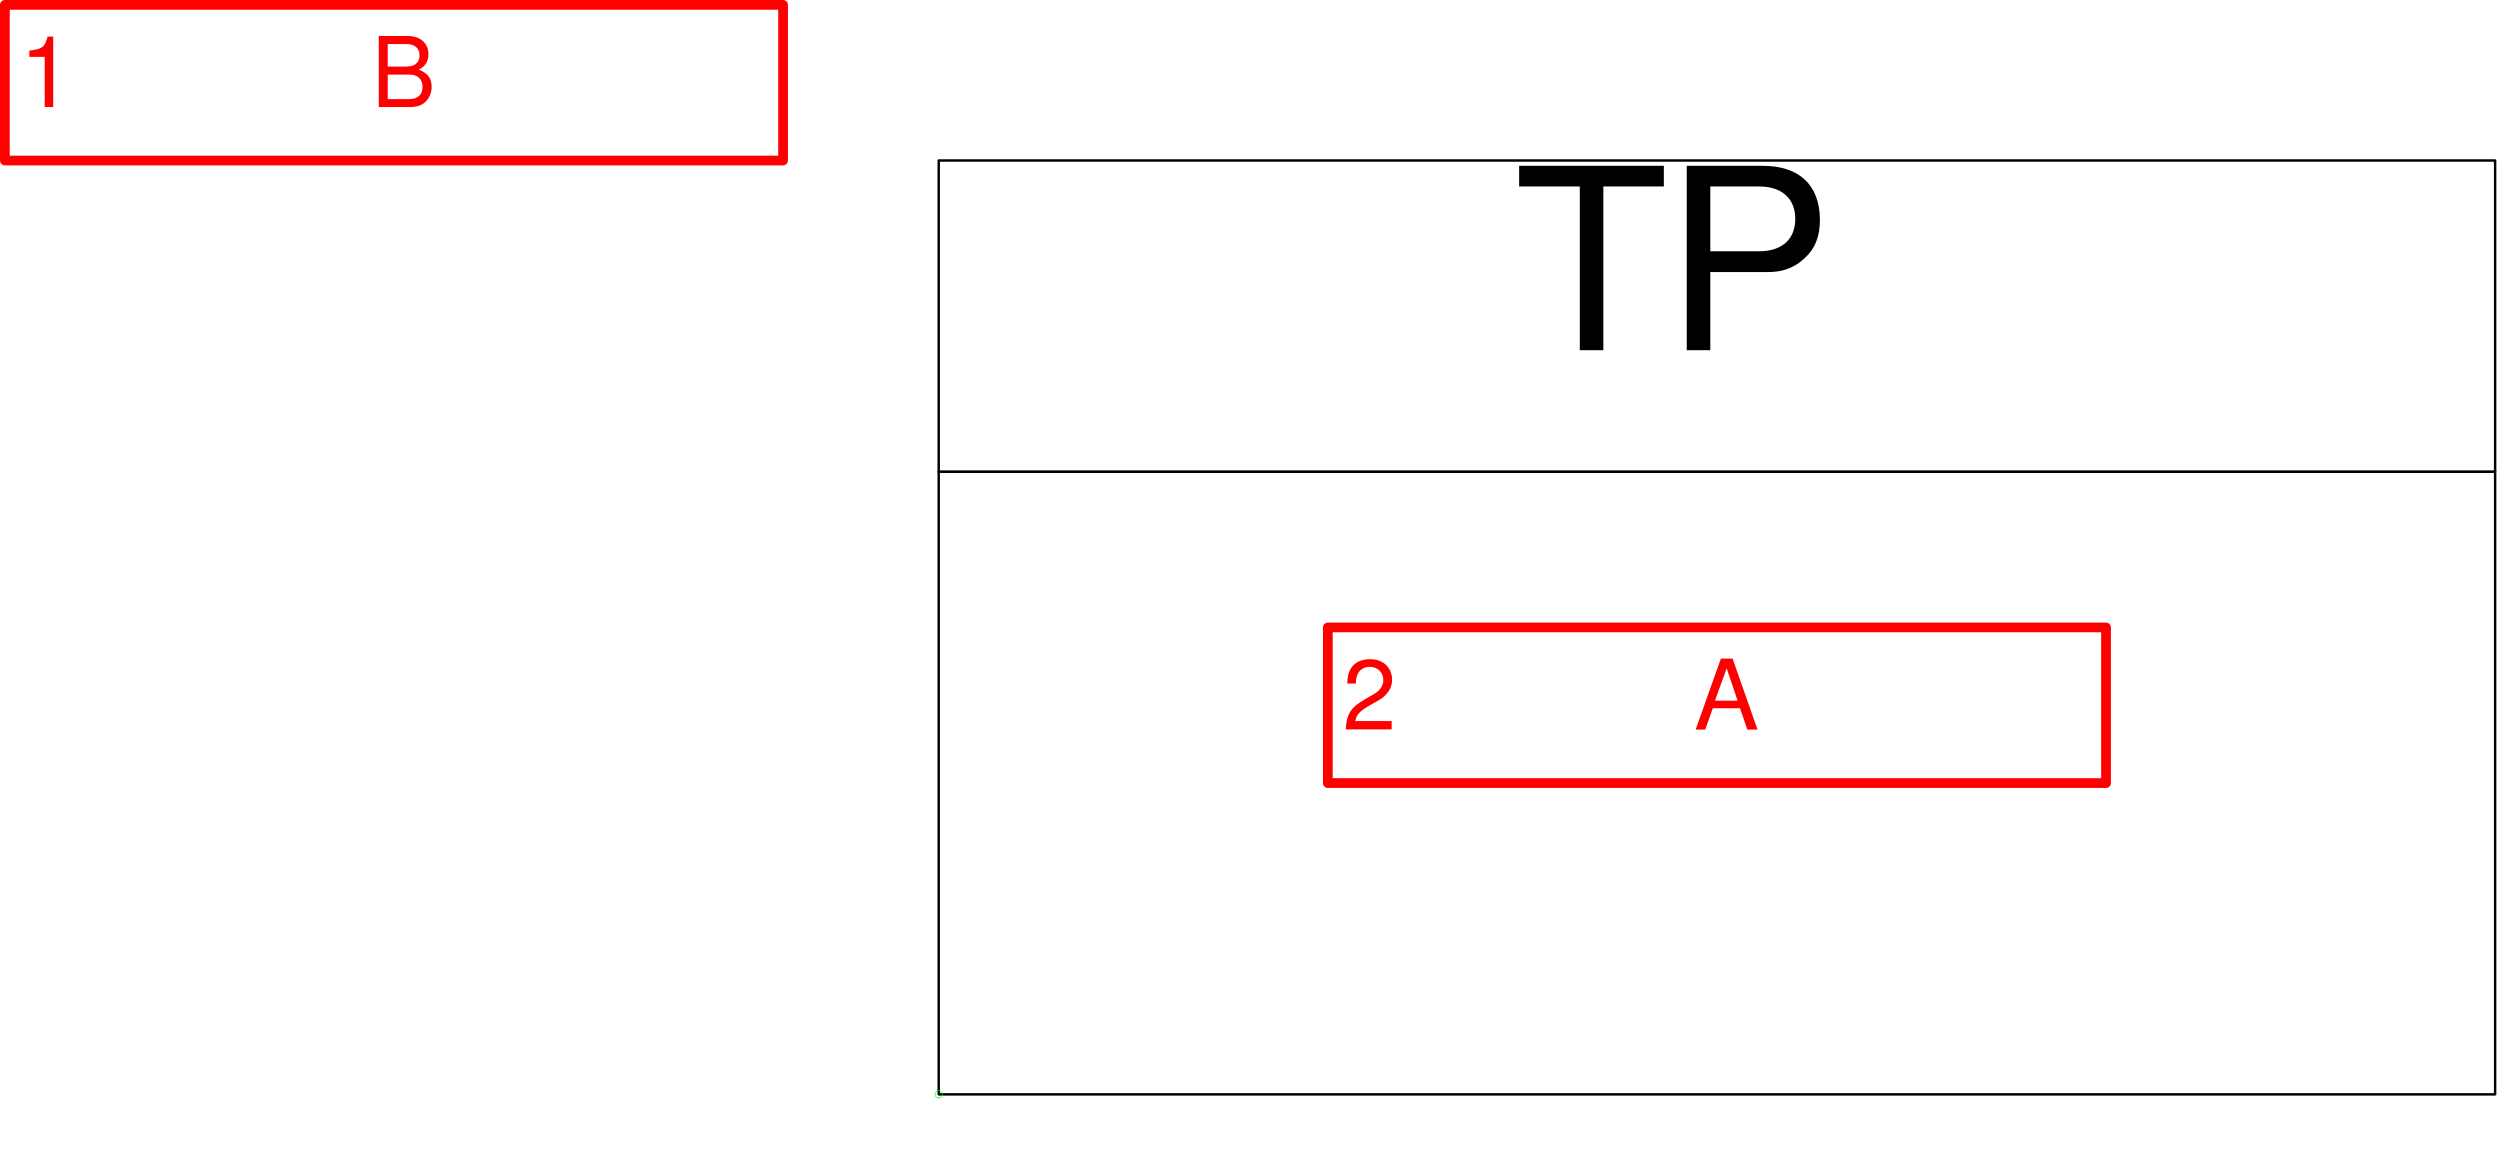
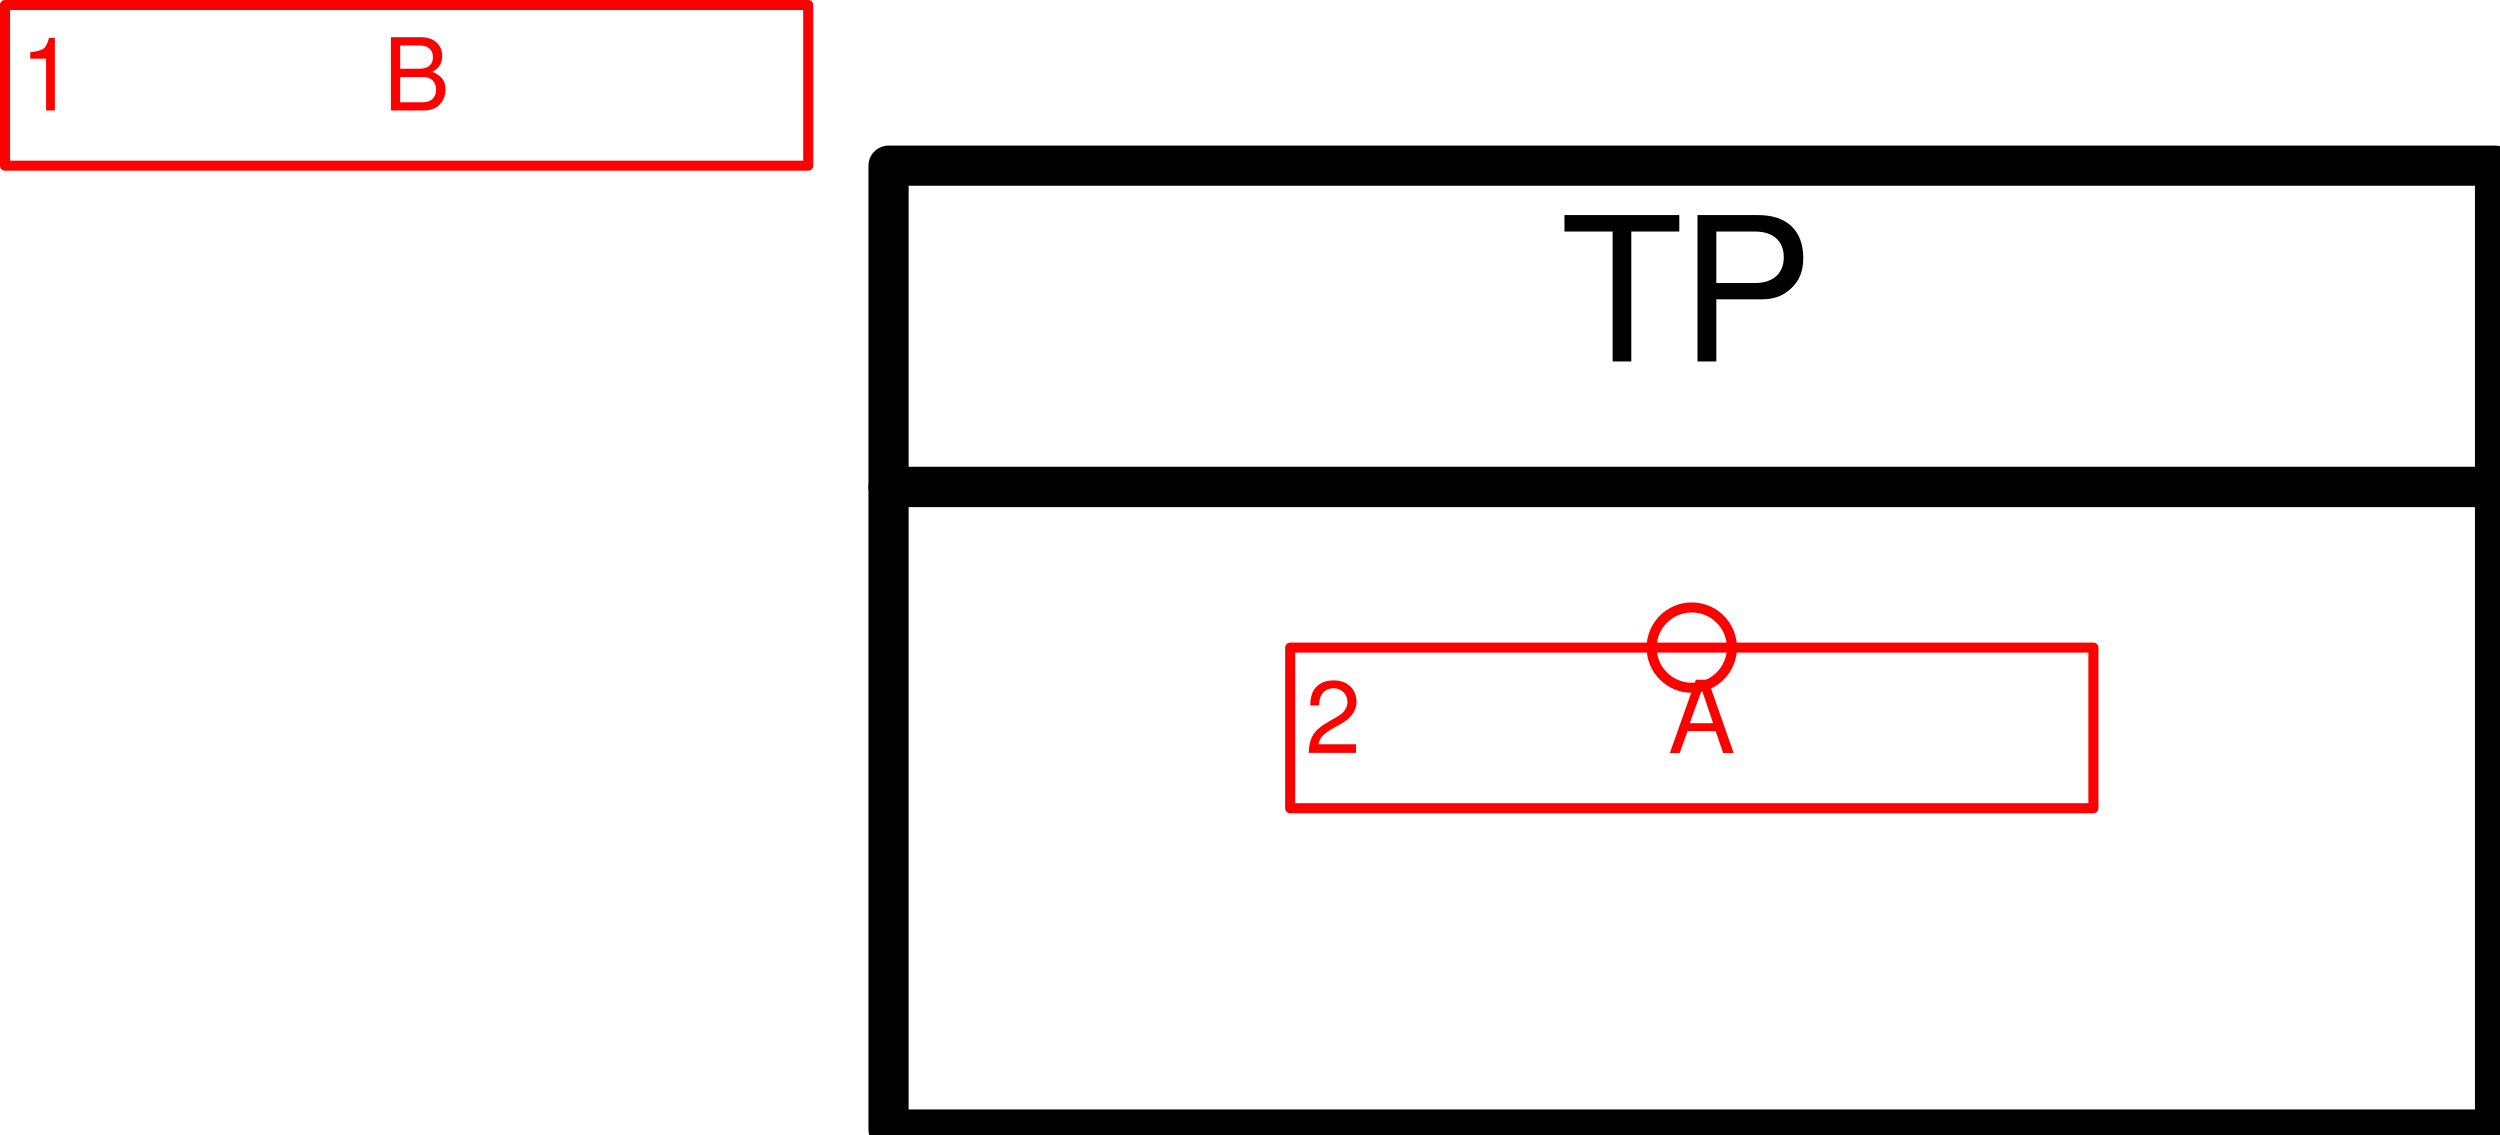
- <svg xmlns="http://www.w3.org/2000/svg" version="1.1" width="1087.88mm" height="503.727mm" viewBox="-176.5 -64.5 257 119">
-   <defs />
+ <svg xmlns="http://www.w3.org/2000/svg" version="1.1" width="65.876mm" height="29.896mm" viewBox="-10.531 -4.031 15.562 7.062">
+   <defs vector-effect="non-scaling-stroke" />
  <g>
-     <g id="cell-Zkwvk2d5GmhtXOpr7fkA-2" layer="Symbol">
-       <path fill="none" stroke="rgb(0, 0, 0)" pointer-events="all" d="M-80-48L80-48 80-16-80-16z" stroke-width="0.25" stroke-linecap="round" stroke-linejoin="round" />
-     </g>
-     <g id="cell-Zkwvk2d5GmhtXOpr7fkA-1" layer="Symbol">
-       <path fill="none" stroke="rgb(0, 0, 0)" pointer-events="all" d="M-80-16L80-16 80 48-80 48z" stroke-width="0.25" stroke-linecap="round" stroke-linejoin="round" />
-     </g>
-     <g id="cell-Zkwvk2d5GmhtXOpr7fkA-0" layer="Symbol">
-       <path fill="none" stroke="none" pointer-events="all" d="M-36-48L28-48 28-16-36-16z" stroke-width="0.25" stroke-linecap="round" stroke-linejoin="round" />
+     <g id="cell-OYJ9v2Xd36bgFmToCP_n-5" layer="Symbol">
+       <path fill="none" stroke="rgb(0, 0, 0)" pointer-events="all" d="M-5-3L5-3 5-1-5-1z" stroke-width="0.25" stroke-linecap="round" stroke-linejoin="round" />
      <g>
-         <text x="172" y="36" fill="rgb(0, 0, 0)" font-family="Helvetica" font-size="26px" text-anchor="middle" transform="translate(-176 -64) translate(-0.5 -0.5)" stroke-width="0.25" stroke-linecap="round" stroke-linejoin="round">TP</text>
+         <text x="168" y="36" fill="rgb(0, 0, 0)" font-family="Helvetica" font-size="20px" text-anchor="middle" transform="scale(0.0625 0.0625) translate(-168 -64) translate(-0.5 -0.5)" stroke-width="0.25" stroke-linecap="round" stroke-linejoin="round">TP</text>
      </g>
    </g>
-     <g id="cell-lbljCHEagKn9i-VnatyL-3" content="&lt;object label=&quot;Connection&quot; PipingConnector=&quot;N&quot; LabelConnector=&quot;N&quot; SignalConnector=&quot;Y&quot; Direction=&quot;90&quot; AuxiliaryConnector=&quot;N&quot;/&gt;" data-label="Connection" data-PipingConnector="N" data-LabelConnector="N" data-SignalConnector="Y" data-Direction="90" data-AuxiliaryConnector="N" layer="Connection">
-       <ellipse cx="-80" cy="48" rx="0.375" ry="0.375" fill="none" stroke="#00ff00" vector-effect="non-scaling-stroke" />
-       <ellipse cx="-80" cy="48.375" rx="0.04" ry="0.04" fill="#0000ff" stroke="none" vector-effect="non-scaling-stroke" />
+     <g id="cell-OYJ9v2Xd36bgFmToCP_n-4" layer="Symbol">
+       <path fill="none" stroke="rgb(0, 0, 0)" pointer-events="all" d="M-5-1L5-1 5 3-5 3z" stroke-width="0.25" stroke-linecap="round" stroke-linejoin="round" />
    </g>
-     <g id="cell-sxMEN0KXAXHLyjsDCc0v-131" content="&lt;object label=&quot;%LabelLines%&amp;amp;nbsp; &amp;amp;nbsp; &amp;amp;nbsp; &amp;amp;nbsp; &amp;amp;nbsp; &amp;amp;nbsp;%LabelIndex%&quot; placeholders=&quot;1&quot; LabelLines=&quot;1&quot; LabelIndex=&quot;B&quot;/&gt;" data-label="%LabelLines%&amp;nbsp; &amp;nbsp; &amp;nbsp; &amp;nbsp; &amp;nbsp; &amp;nbsp;%LabelIndex%" data-placeholders="1" data-LabelLines="1" data-LabelIndex="B" layer="Label">
-       <path fill="none" stroke="#ff0000" pointer-events="all" d="M-176-64L-96-64-96-48-176-48z" stroke-linecap="round" stroke-linejoin="round" />
+     <g id="cell-OYJ9v2Xd36bgFmToCP_n-8" content="&lt;object label=&quot;%LabelLines%&amp;amp;nbsp; &amp;amp;nbsp; &amp;amp;nbsp; &amp;amp;nbsp; &amp;amp;nbsp; &amp;amp;nbsp;%LabelIndex%&quot; placeholders=&quot;1&quot; LabelLines=&quot;2&quot; LabelIndex=&quot;A&quot;/&gt;" data-label="%LabelLines%&amp;nbsp; &amp;nbsp; &amp;nbsp; &amp;nbsp; &amp;nbsp; &amp;nbsp;%LabelIndex%" data-placeholders="1" data-LabelLines="2" data-LabelIndex="A" layer="Label">
+       <path fill="none" stroke="#ff0000" pointer-events="all" d="M-2.5 0L2.5 0 2.5 1-2.5 1z" vector-effect="non-scaling-stroke" stroke-linecap="round" stroke-linejoin="round" />
      <g>
-         <text x="2" y="11" fill="#FF0000" font-family="Helvetica" font-size="10px" transform="translate(-176 -64) translate(-0.5 -0.5)" stroke-linecap="round" stroke-linejoin="round">1           B</text>
+         <text x="130" y="75" fill="#FF0000" font-family="Helvetica" font-size="10px" transform="scale(0.0625 0.0625) translate(-168 -64) translate(-0.5 -0.5)" vector-effect="non-scaling-stroke" stroke-linecap="round" stroke-linejoin="round">2           A</text>
      </g>
    </g>
-     <g id="cell-sxMEN0KXAXHLyjsDCc0v-132" content="&lt;object label=&quot;%LabelLines%&amp;amp;nbsp; &amp;amp;nbsp; &amp;amp;nbsp; &amp;amp;nbsp; &amp;amp;nbsp; &amp;amp;nbsp;%LabelIndex%&quot; placeholders=&quot;1&quot; LabelLines=&quot;2&quot; LabelIndex=&quot;A&quot;/&gt;" data-label="%LabelLines%&amp;nbsp; &amp;nbsp; &amp;nbsp; &amp;nbsp; &amp;nbsp; &amp;nbsp;%LabelIndex%" data-placeholders="1" data-LabelLines="2" data-LabelIndex="A" layer="Label">
-       <path fill="none" stroke="#ff0000" pointer-events="all" d="M-40 0L40 0 40 16-40 16z" stroke-linecap="round" stroke-linejoin="round" />
+     <g id="cell-OYJ9v2Xd36bgFmToCP_n-9" content="&lt;object label=&quot;%LabelLines%&amp;amp;nbsp; &amp;amp;nbsp; &amp;amp;nbsp; &amp;amp;nbsp; &amp;amp;nbsp; &amp;amp;nbsp;%LabelIndex%&quot; placeholders=&quot;1&quot; LabelLines=&quot;1&quot; LabelIndex=&quot;B&quot;/&gt;" data-label="%LabelLines%&amp;nbsp; &amp;nbsp; &amp;nbsp; &amp;nbsp; &amp;nbsp; &amp;nbsp;%LabelIndex%" data-placeholders="1" data-LabelLines="1" data-LabelIndex="B" layer="Label">
+       <path fill="none" stroke="#ff0000" pointer-events="all" d="M-10.5-4L-5.5-4-5.5-3-10.5-3z" vector-effect="non-scaling-stroke" stroke-linecap="round" stroke-linejoin="round" />
      <g>
-         <text x="138" y="75" fill="#FF0000" font-family="Helvetica" font-size="10px" transform="translate(-176 -64) translate(-0.5 -0.5)" stroke-linecap="round" stroke-linejoin="round">2           A</text>
+         <text x="2" y="11" fill="#FF0000" font-family="Helvetica" font-size="10px" transform="scale(0.0625 0.0625) translate(-168 -64) translate(-0.5 -0.5)" vector-effect="non-scaling-stroke" stroke-linecap="round" stroke-linejoin="round">1           B</text>
      </g>
    </g>
-     <g id="cell-sxMEN0KXAXHLyjsDCc0v-135" content="&lt;object label=&quot;origo&quot;/&gt;" data-label="origo" layer="Origo">
+     <g id="cell-F-QE2xRj19Lp1CB5-W4y-0" content="&lt;object label=&quot;origo&quot;/&gt;" data-label="origo" layer="Origo">
      <ellipse cx="0" cy="0" rx="0.25" ry="0.25" fill="none" stroke="#ff0000" vector-effect="non-scaling-stroke" />
    </g>
  </g>
</svg>
